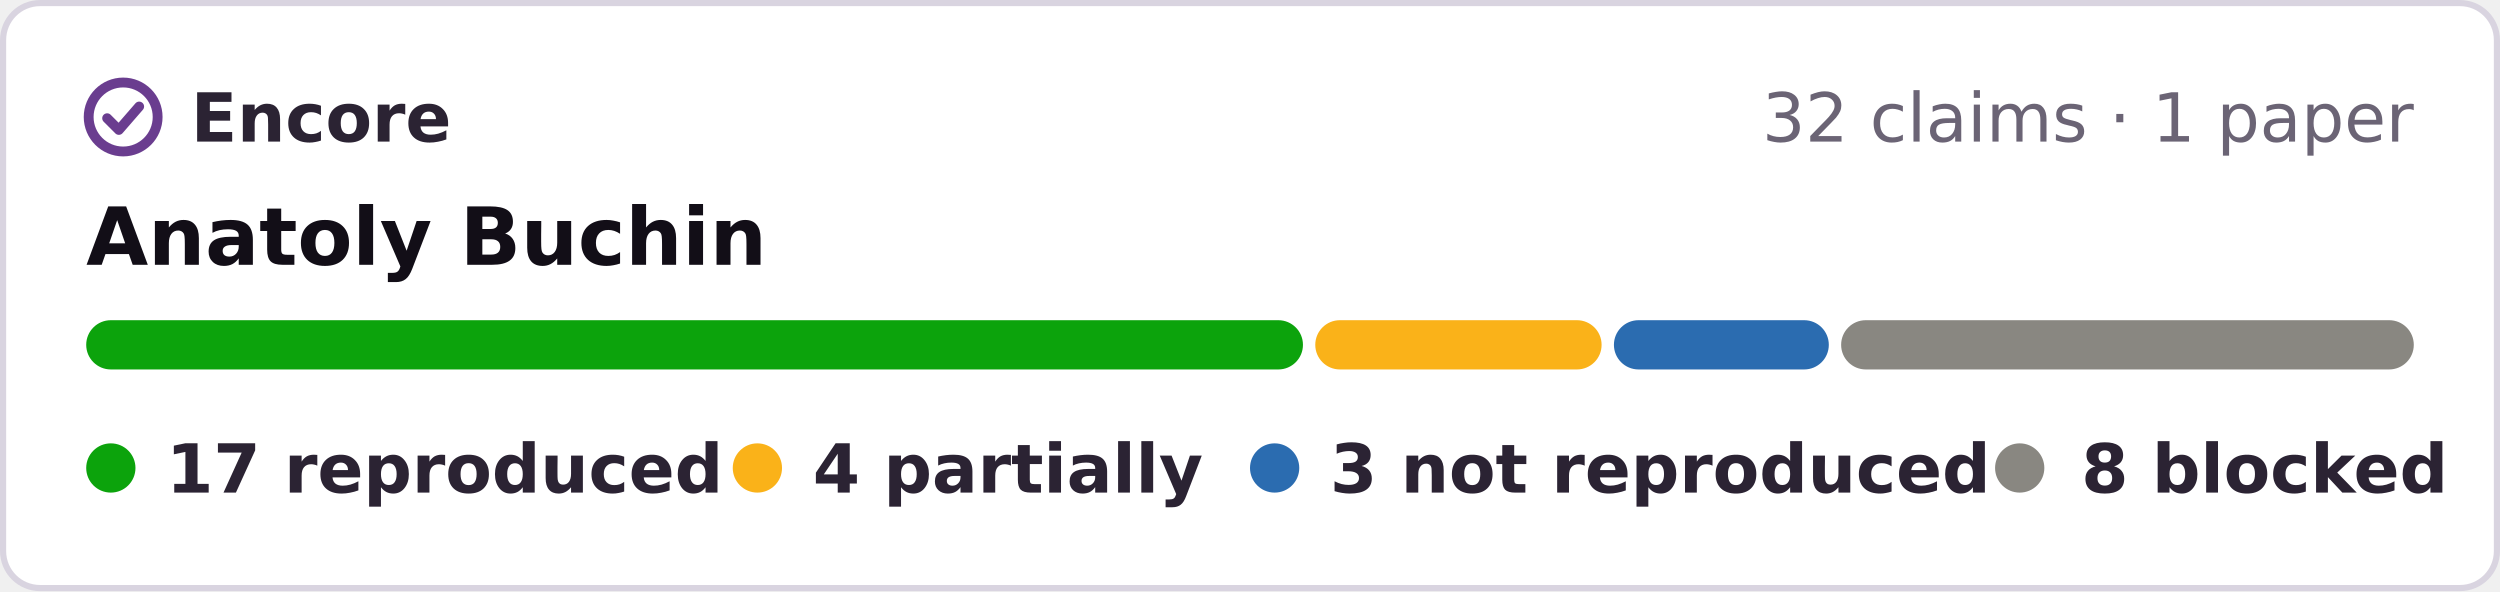
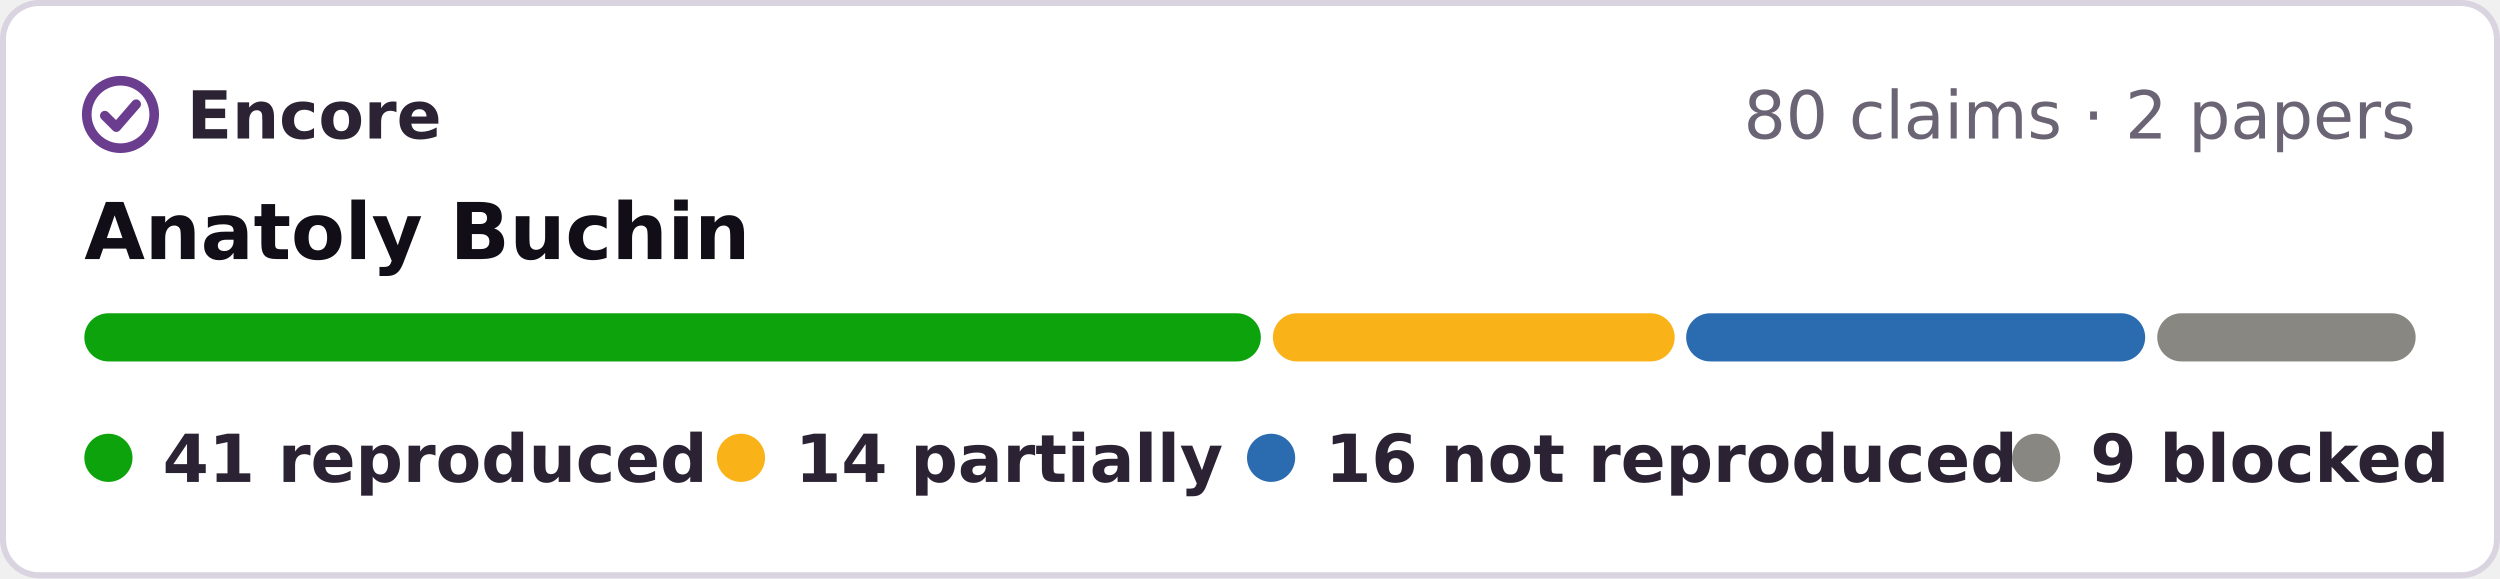
- <svg xmlns="http://www.w3.org/2000/svg" width="406" height="96" viewBox="0 0 406 96" role="img" aria-label="Encore: 17 reproduced, 4 partially reproduced, 3 not reproduced, 8 blocked, of 32 claims in 1 paper of Anatoly Buchin">
-   <rect x=".5" y=".5" width="405" height="95" rx="6" fill="#fff" stroke="#d9d4e0" />
+ <svg xmlns="http://www.w3.org/2000/svg" width="415" height="96" viewBox="0 0 415 96" role="img" aria-label="Encore: 41 reproduced, 14 partially reproduced, 16 not reproduced, 9 blocked, of 80 claims in 2 papers of Anatoly Buchin">
+   <rect x=".5" y=".5" width="414" height="95" rx="6" fill="#fff" stroke="#d9d4e0" />
  <g fill="none" stroke="#6a3d8f" stroke-width="1.6" stroke-linecap="round" stroke-linejoin="round">
    <circle cx="20" cy="19" r="5.6" />
    <path d="M17.4 19.2l1.9 1.9 3.3-3.8" />
  </g>
  <g font-family="Verdana,DejaVu Sans,Geneva,sans-serif" font-size="11">
    <text x="31" y="23" font-weight="bold" fill="#2b2333" textLength="39">Encore</text>
-     <text x="392" y="23" text-anchor="end" fill="#6b6475">32 claims · 1 paper</text>
+     <text x="401" y="23" text-anchor="end" fill="#6b6475">80 claims · 2 papers</text>
    <text x="14" y="43" font-size="13" font-weight="bold" fill="#120e17">Anatoly Buchin</text>
-     <rect x="14.0" y="52" width="197.6" height="8" rx="4" fill="#0ca30c" />
-     <rect x="213.6" y="52" width="46.5" height="8" rx="4" fill="#fab219" />
-     <rect x="262.1" y="52" width="34.9" height="8" rx="4" fill="#2b6cb0" />
-     <rect x="299.0" y="52" width="93.0" height="8" rx="4" fill="#898781" />
+     <rect x="14.0" y="52" width="195.3" height="8" rx="4" fill="#0ca30c" />
+     <rect x="211.3" y="52" width="66.7" height="8" rx="4" fill="#fab219" />
+     <rect x="279.9" y="52" width="76.2" height="8" rx="4" fill="#2b6cb0" />
+     <rect x="358.1" y="52" width="42.9" height="8" rx="4" fill="#898781" />
    <g font-weight="bold" fill="#2b2333">
      <circle cx="18" cy="76" r="4" fill="#0ca30c" />
-       <text x="27" y="80" textLength="78">17 reproduced</text>
+       <text x="27" y="80" textLength="78">41 reproduced</text>
      <circle cx="123" cy="76" r="4" fill="#fab219" />
-       <text x="132" y="80" textLength="57">4 partially</text>
-       <circle cx="207" cy="76" r="4" fill="#2b6cb0" />
-       <text x="216" y="80" textLength="95">3 not reproduced</text>
-       <circle cx="328" cy="76" r="4" fill="#898781" />
-       <text x="338" y="80" textLength="54">8 blocked</text>
+       <text x="132" y="80" textLength="62">14 partially</text>
+       <circle cx="211" cy="76" r="4" fill="#2b6cb0" />
+       <text x="220" y="80" textLength="99">16 not reproduced</text>
+       <circle cx="338" cy="76" r="4" fill="#898781" />
+       <text x="347" y="80" textLength="54">9 blocked</text>
    </g>
  </g>
</svg>
